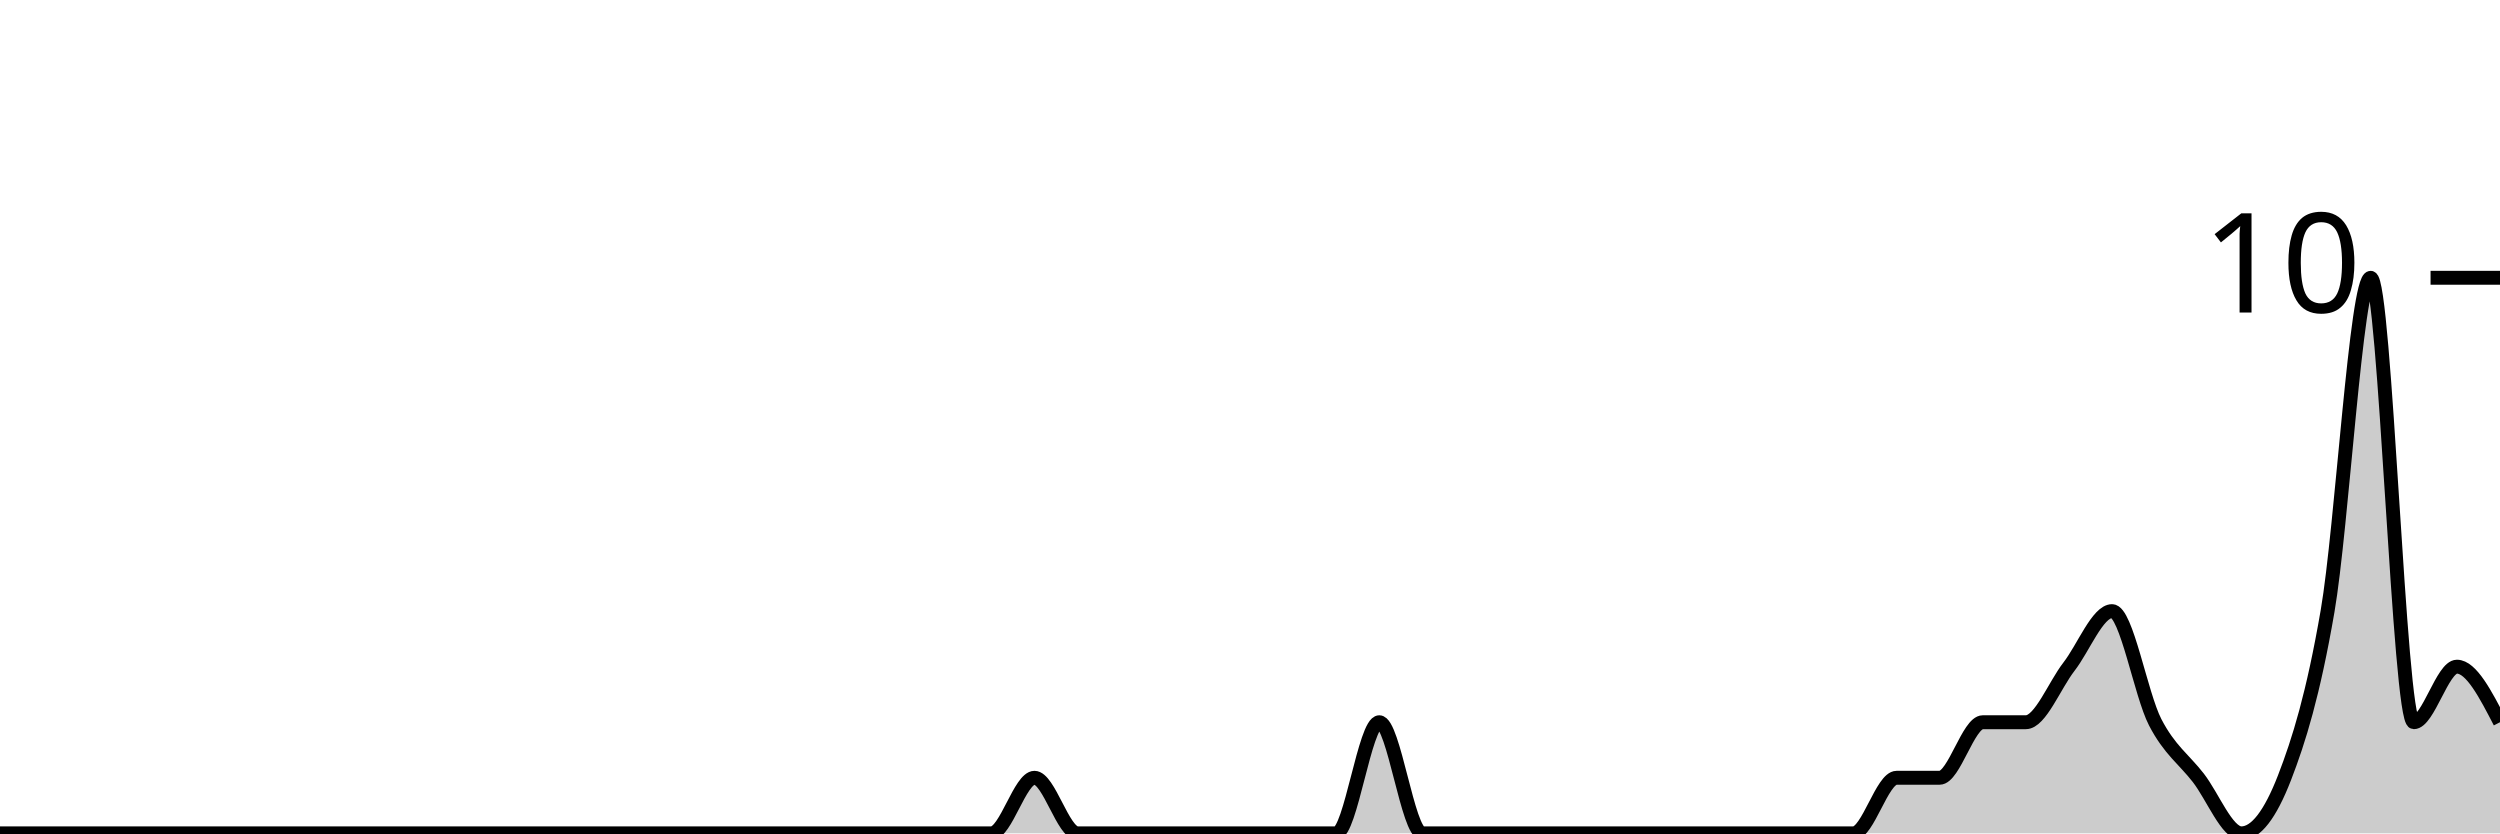
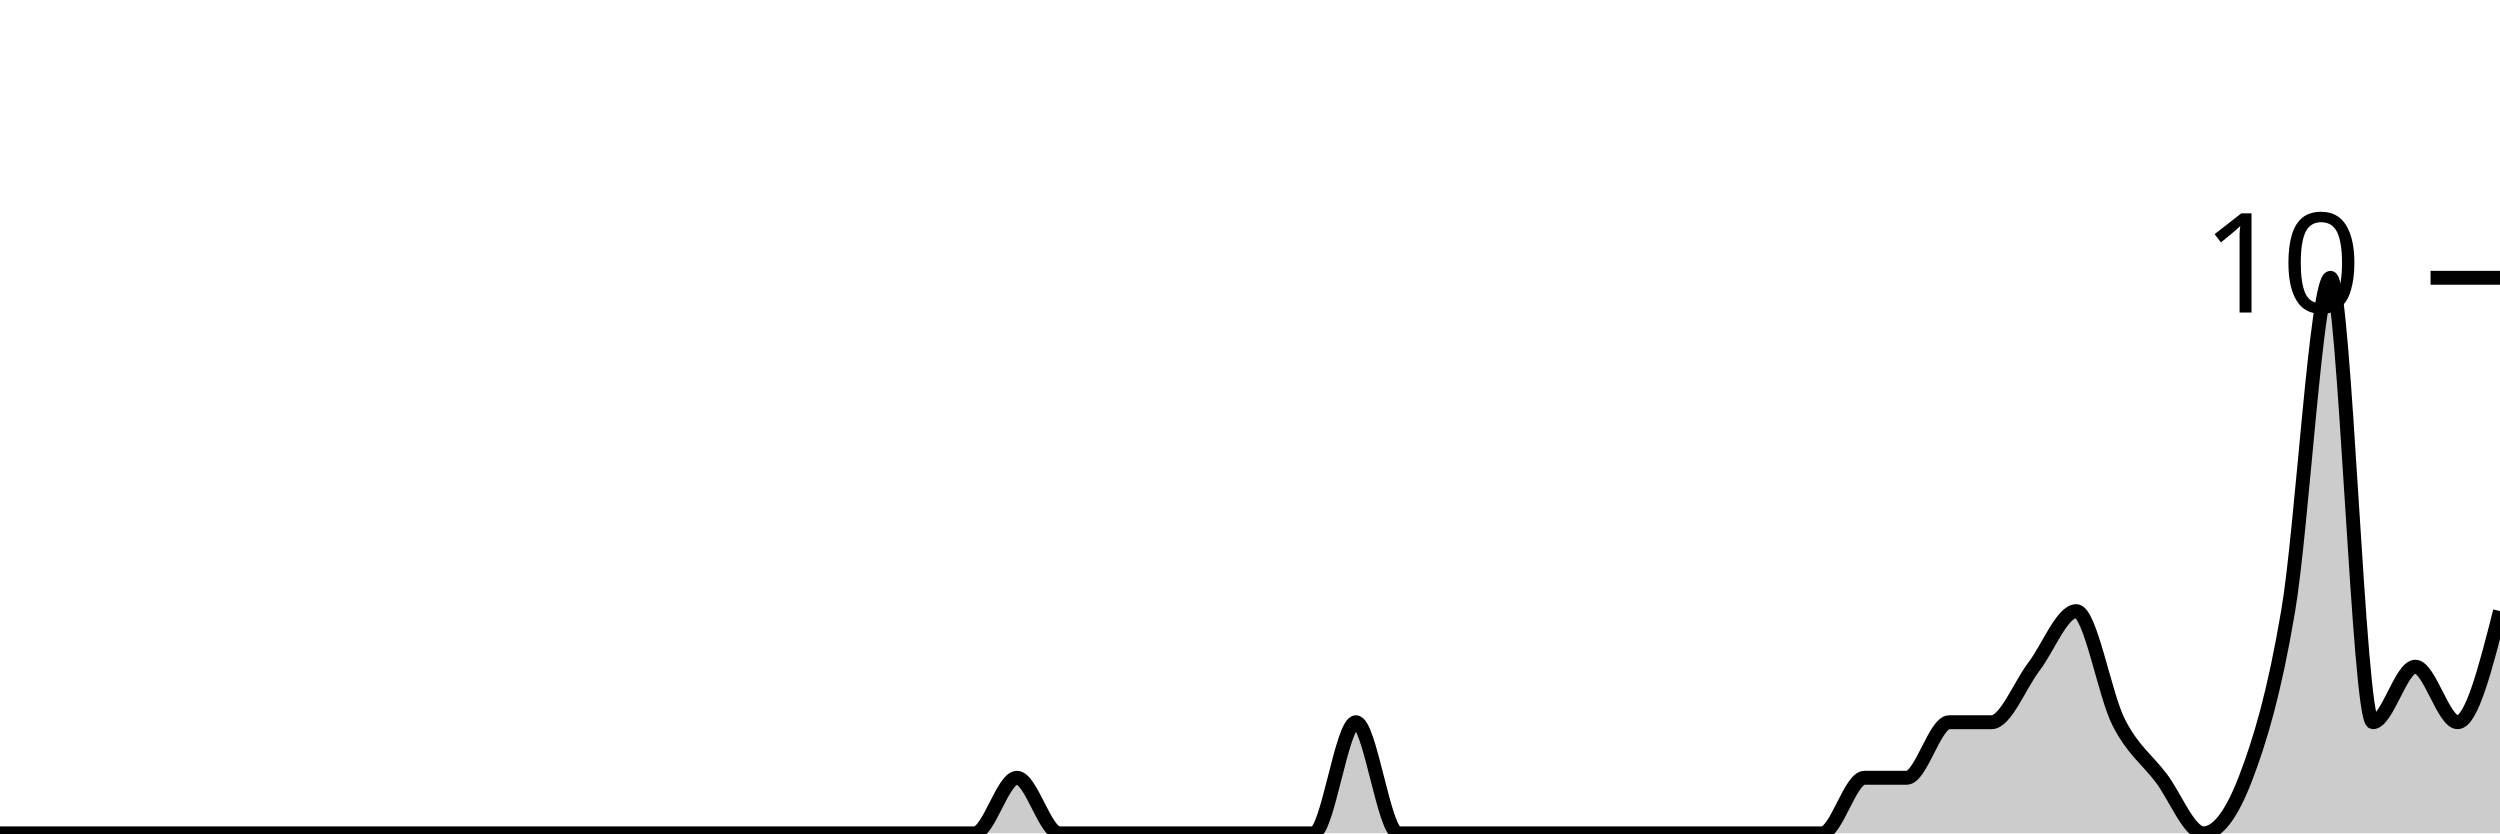
<svg xmlns="http://www.w3.org/2000/svg" viewBox="0 0 180 60">
  <g transform="translate(0,20)">
-     <path class="area" fill="rgba(0, 0, 0, 0.2)" d="M0,40C1.034,40,2.069,40,3.103,40C4.138,40,5.172,40,6.207,40C7.241,40,8.276,40,9.31,40C10.345,40,11.379,40,12.414,40C13.448,40,14.483,40,15.517,40C16.552,40,17.586,40,18.621,40C19.655,40,20.69,40,21.724,40C22.759,40,23.793,40,24.828,40C25.862,40,26.897,40,27.931,40C28.966,40,30,40,31.034,40C32.069,40,33.103,40,34.138,40C35.172,40,36.207,40,37.241,40C38.276,40,39.31,40,40.345,40C41.379,40,42.414,40,43.448,40C44.483,40,45.517,40,46.552,40C47.586,40,48.621,40,49.655,40C50.69,40,51.724,40,52.759,40C53.793,40,54.828,40,55.862,40C56.897,40,57.931,40,58.966,40C60,40,61.034,40,62.069,40C63.103,40,64.138,40,65.172,40C66.207,40,67.241,40,68.276,40C69.31,40,70.345,40,71.379,40C72.414,40,73.448,36,74.483,36C75.517,36,76.552,40,77.586,40C78.621,40,79.655,40,80.69,40C81.724,40,82.759,40,83.793,40C84.828,40,85.862,40,86.897,40C87.931,40,88.966,40,90,40C91.034,40,92.069,40,93.103,40C94.138,40,95.172,40,96.207,40C97.241,40,98.276,32,99.31,32C100.345,32,101.379,40,102.414,40C103.448,40,104.483,40,105.517,40C106.552,40,107.586,40,108.621,40C109.655,40,110.69,40,111.724,40C112.759,40,113.793,40,114.828,40C115.862,40,116.897,40,117.931,40C118.966,40,120,40,121.034,40C122.069,40,123.103,40,124.138,40C125.172,40,126.207,40,127.241,40C128.276,40,129.31,40,130.345,40C131.379,40,132.414,40,133.448,40C134.483,40,135.517,36,136.552,36C137.586,36,138.621,36,139.655,36C140.69,36,141.724,32,142.759,32C143.793,32,144.828,32,145.862,32C146.897,32,147.931,29.333,148.966,28C150,26.667,151.034,24,152.069,24C153.103,24,154.138,30,155.172,32C156.207,34,157.241,34.667,158.276,36C159.31,37.333,160.345,40,161.379,40C162.414,40,163.448,38.667,164.483,36C165.517,33.333,166.552,30,167.586,24C168.621,18,169.655,0,170.69,0C171.724,0,172.759,32,173.793,32C174.828,32,175.862,28,176.897,28C177.931,28,178.966,30,180,32L180,40C178.966,40,177.931,40,176.897,40C175.862,40,174.828,40,173.793,40C172.759,40,171.724,40,170.69,40C169.655,40,168.621,40,167.586,40C166.552,40,165.517,40,164.483,40C163.448,40,162.414,40,161.379,40C160.345,40,159.31,40,158.276,40C157.241,40,156.207,40,155.172,40C154.138,40,153.103,40,152.069,40C151.034,40,150,40,148.966,40C147.931,40,146.897,40,145.862,40C144.828,40,143.793,40,142.759,40C141.724,40,140.69,40,139.655,40C138.621,40,137.586,40,136.552,40C135.517,40,134.483,40,133.448,40C132.414,40,131.379,40,130.345,40C129.31,40,128.276,40,127.241,40C126.207,40,125.172,40,124.138,40C123.103,40,122.069,40,121.034,40C120,40,118.966,40,117.931,40C116.897,40,115.862,40,114.828,40C113.793,40,112.759,40,111.724,40C110.69,40,109.655,40,108.621,40C107.586,40,106.552,40,105.517,40C104.483,40,103.448,40,102.414,40C101.379,40,100.345,40,99.31,40C98.276,40,97.241,40,96.207,40C95.172,40,94.138,40,93.103,40C92.069,40,91.034,40,90,40C88.966,40,87.931,40,86.897,40C85.862,40,84.828,40,83.793,40C82.759,40,81.724,40,80.69,40C79.655,40,78.621,40,77.586,40C76.552,40,75.517,40,74.483,40C73.448,40,72.414,40,71.379,40C70.345,40,69.31,40,68.276,40C67.241,40,66.207,40,65.172,40C64.138,40,63.103,40,62.069,40C61.034,40,60,40,58.966,40C57.931,40,56.897,40,55.862,40C54.828,40,53.793,40,52.759,40C51.724,40,50.69,40,49.655,40C48.621,40,47.586,40,46.552,40C45.517,40,44.483,40,43.448,40C42.414,40,41.379,40,40.345,40C39.31,40,38.276,40,37.241,40C36.207,40,35.172,40,34.138,40C33.103,40,32.069,40,31.034,40C30,40,28.966,40,27.931,40C26.897,40,25.862,40,24.828,40C23.793,40,22.759,40,21.724,40C20.69,40,19.655,40,18.621,40C17.586,40,16.552,40,15.517,40C14.483,40,13.448,40,12.414,40C11.379,40,10.345,40,9.31,40C8.276,40,7.241,40,6.207,40C5.172,40,4.138,40,3.103,40C2.069,40,1.034,40,0,40Z" />
-     <path class="line" stroke="black" fill="none" d="M0,40C1.034,40,2.069,40,3.103,40C4.138,40,5.172,40,6.207,40C7.241,40,8.276,40,9.31,40C10.345,40,11.379,40,12.414,40C13.448,40,14.483,40,15.517,40C16.552,40,17.586,40,18.621,40C19.655,40,20.69,40,21.724,40C22.759,40,23.793,40,24.828,40C25.862,40,26.897,40,27.931,40C28.966,40,30,40,31.034,40C32.069,40,33.103,40,34.138,40C35.172,40,36.207,40,37.241,40C38.276,40,39.31,40,40.345,40C41.379,40,42.414,40,43.448,40C44.483,40,45.517,40,46.552,40C47.586,40,48.621,40,49.655,40C50.69,40,51.724,40,52.759,40C53.793,40,54.828,40,55.862,40C56.897,40,57.931,40,58.966,40C60,40,61.034,40,62.069,40C63.103,40,64.138,40,65.172,40C66.207,40,67.241,40,68.276,40C69.31,40,70.345,40,71.379,40C72.414,40,73.448,36,74.483,36C75.517,36,76.552,40,77.586,40C78.621,40,79.655,40,80.69,40C81.724,40,82.759,40,83.793,40C84.828,40,85.862,40,86.897,40C87.931,40,88.966,40,90,40C91.034,40,92.069,40,93.103,40C94.138,40,95.172,40,96.207,40C97.241,40,98.276,32,99.31,32C100.345,32,101.379,40,102.414,40C103.448,40,104.483,40,105.517,40C106.552,40,107.586,40,108.621,40C109.655,40,110.69,40,111.724,40C112.759,40,113.793,40,114.828,40C115.862,40,116.897,40,117.931,40C118.966,40,120,40,121.034,40C122.069,40,123.103,40,124.138,40C125.172,40,126.207,40,127.241,40C128.276,40,129.31,40,130.345,40C131.379,40,132.414,40,133.448,40C134.483,40,135.517,36,136.552,36C137.586,36,138.621,36,139.655,36C140.69,36,141.724,32,142.759,32C143.793,32,144.828,32,145.862,32C146.897,32,147.931,29.333,148.966,28C150,26.667,151.034,24,152.069,24C153.103,24,154.138,30,155.172,32C156.207,34,157.241,34.667,158.276,36C159.31,37.333,160.345,40,161.379,40C162.414,40,163.448,38.667,164.483,36C165.517,33.333,166.552,30,167.586,24C168.621,18,169.655,0,170.69,0C171.724,0,172.759,32,173.793,32C174.828,32,175.862,28,176.897,28C177.931,28,178.966,30,180,32" />
+     <path class="area" fill="rgba(0, 0, 0, 0.2)" d="M0,40C1.017,40,2.034,40,3.051,40C4.068,40,5.085,40,6.102,40C7.119,40,8.136,40,9.153,40C10.169,40,11.186,40,12.203,40C13.22,40,14.237,40,15.254,40C16.271,40,17.288,40,18.305,40C19.322,40,20.339,40,21.356,40C22.373,40,23.39,40,24.407,40C25.424,40,26.441,40,27.458,40C28.475,40,29.492,40,30.508,40C31.525,40,32.542,40,33.559,40C34.576,40,35.593,40,36.61,40C37.627,40,38.644,40,39.661,40C40.678,40,41.695,40,42.712,40C43.729,40,44.746,40,45.763,40C46.78,40,47.797,40,48.814,40C49.831,40,50.847,40,51.864,40C52.881,40,53.898,40,54.915,40C55.932,40,56.949,40,57.966,40C58.983,40,60,40,61.017,40C62.034,40,63.051,40,64.068,40C65.085,40,66.102,40,67.119,40C68.136,40,69.153,40,70.169,40C71.186,40,72.203,36,73.22,36C74.237,36,75.254,40,76.271,40C77.288,40,78.305,40,79.322,40C80.339,40,81.356,40,82.373,40C83.39,40,84.407,40,85.424,40C86.441,40,87.458,40,88.475,40C89.492,40,90.508,40,91.525,40C92.542,40,93.559,40,94.576,40C95.593,40,96.61,32,97.627,32C98.644,32,99.661,40,100.678,40C101.695,40,102.712,40,103.729,40C104.746,40,105.763,40,106.78,40C107.797,40,108.814,40,109.831,40C110.847,40,111.864,40,112.881,40C113.898,40,114.915,40,115.932,40C116.949,40,117.966,40,118.983,40C120,40,121.017,40,122.034,40C123.051,40,124.068,40,125.085,40C126.102,40,127.119,40,128.136,40C129.153,40,130.169,40,131.186,40C132.203,40,133.22,36,134.237,36C135.254,36,136.271,36,137.288,36C138.305,36,139.322,32,140.339,32C141.356,32,142.373,32,143.39,32C144.407,32,145.424,29.333,146.441,28C147.458,26.667,148.475,24,149.492,24C150.508,24,151.525,30,152.542,32C153.559,34,154.576,34.667,155.593,36C156.61,37.333,157.627,40,158.644,40C159.661,40,160.678,38.667,161.695,36C162.712,33.333,163.729,30,164.746,24C165.763,18,166.78,0,167.797,0C168.814,0,169.831,32,170.847,32C171.864,32,172.881,28,173.898,28C174.915,28,175.932,32,176.949,32C177.966,32,178.983,28,180,24L180,40C178.983,40,177.966,40,176.949,40C175.932,40,174.915,40,173.898,40C172.881,40,171.864,40,170.847,40C169.831,40,168.814,40,167.797,40C166.78,40,165.763,40,164.746,40C163.729,40,162.712,40,161.695,40C160.678,40,159.661,40,158.644,40C157.627,40,156.61,40,155.593,40C154.576,40,153.559,40,152.542,40C151.525,40,150.508,40,149.492,40C148.475,40,147.458,40,146.441,40C145.424,40,144.407,40,143.39,40C142.373,40,141.356,40,140.339,40C139.322,40,138.305,40,137.288,40C136.271,40,135.254,40,134.237,40C133.22,40,132.203,40,131.186,40C130.169,40,129.153,40,128.136,40C127.119,40,126.102,40,125.085,40C124.068,40,123.051,40,122.034,40C121.017,40,120,40,118.983,40C117.966,40,116.949,40,115.932,40C114.915,40,113.898,40,112.881,40C111.864,40,110.847,40,109.831,40C108.814,40,107.797,40,106.78,40C105.763,40,104.746,40,103.729,40C102.712,40,101.695,40,100.678,40C99.661,40,98.644,40,97.627,40C96.61,40,95.593,40,94.576,40C93.559,40,92.542,40,91.525,40C90.508,40,89.492,40,88.475,40C87.458,40,86.441,40,85.424,40C84.407,40,83.39,40,82.373,40C81.356,40,80.339,40,79.322,40C78.305,40,77.288,40,76.271,40C75.254,40,74.237,40,73.22,40C72.203,40,71.186,40,70.169,40C69.153,40,68.136,40,67.119,40C66.102,40,65.085,40,64.068,40C63.051,40,62.034,40,61.017,40C60,40,58.983,40,57.966,40C56.949,40,55.932,40,54.915,40C53.898,40,52.881,40,51.864,40C50.847,40,49.831,40,48.814,40C47.797,40,46.78,40,45.763,40C44.746,40,43.729,40,42.712,40C41.695,40,40.678,40,39.661,40C38.644,40,37.627,40,36.61,40C35.593,40,34.576,40,33.559,40C32.542,40,31.525,40,30.508,40C29.492,40,28.475,40,27.458,40C26.441,40,25.424,40,24.407,40C23.39,40,22.373,40,21.356,40C20.339,40,19.322,40,18.305,40C17.288,40,16.271,40,15.254,40C14.237,40,13.22,40,12.203,40C11.186,40,10.169,40,9.153,40C8.136,40,7.119,40,6.102,40C5.085,40,4.068,40,3.051,40C2.034,40,1.017,40,0,40Z" />
+     <path class="line" stroke="black" fill="none" d="M0,40C1.017,40,2.034,40,3.051,40C4.068,40,5.085,40,6.102,40C7.119,40,8.136,40,9.153,40C10.169,40,11.186,40,12.203,40C13.22,40,14.237,40,15.254,40C16.271,40,17.288,40,18.305,40C19.322,40,20.339,40,21.356,40C22.373,40,23.39,40,24.407,40C25.424,40,26.441,40,27.458,40C28.475,40,29.492,40,30.508,40C31.525,40,32.542,40,33.559,40C34.576,40,35.593,40,36.61,40C37.627,40,38.644,40,39.661,40C40.678,40,41.695,40,42.712,40C43.729,40,44.746,40,45.763,40C46.78,40,47.797,40,48.814,40C49.831,40,50.847,40,51.864,40C52.881,40,53.898,40,54.915,40C55.932,40,56.949,40,57.966,40C58.983,40,60,40,61.017,40C62.034,40,63.051,40,64.068,40C65.085,40,66.102,40,67.119,40C68.136,40,69.153,40,70.169,40C71.186,40,72.203,36,73.22,36C74.237,36,75.254,40,76.271,40C77.288,40,78.305,40,79.322,40C80.339,40,81.356,40,82.373,40C83.39,40,84.407,40,85.424,40C86.441,40,87.458,40,88.475,40C89.492,40,90.508,40,91.525,40C92.542,40,93.559,40,94.576,40C95.593,40,96.61,32,97.627,32C98.644,32,99.661,40,100.678,40C101.695,40,102.712,40,103.729,40C104.746,40,105.763,40,106.78,40C107.797,40,108.814,40,109.831,40C110.847,40,111.864,40,112.881,40C113.898,40,114.915,40,115.932,40C116.949,40,117.966,40,118.983,40C120,40,121.017,40,122.034,40C123.051,40,124.068,40,125.085,40C126.102,40,127.119,40,128.136,40C129.153,40,130.169,40,131.186,40C132.203,40,133.22,36,134.237,36C135.254,36,136.271,36,137.288,36C138.305,36,139.322,32,140.339,32C141.356,32,142.373,32,143.39,32C144.407,32,145.424,29.333,146.441,28C147.458,26.667,148.475,24,149.492,24C150.508,24,151.525,30,152.542,32C153.559,34,154.576,34.667,155.593,36C156.61,37.333,157.627,40,158.644,40C159.661,40,160.678,38.667,161.695,36C162.712,33.333,163.729,30,164.746,24C165.763,18,166.78,0,167.797,0C168.814,0,169.831,32,170.847,32C171.864,32,172.881,28,173.898,28C174.915,28,175.932,32,176.949,32C177.966,32,178.983,28,180,24" />
    <path class="axis-ceiling" stroke-width="1" stroke="black" fill="none" d="M175,0L180,0" />
    <text class="axis-ceiling-label" font-family="sans-serif" text-anchor="end" font-size="10px" x="170" y="2.5">10</text>
  </g>
</svg>
